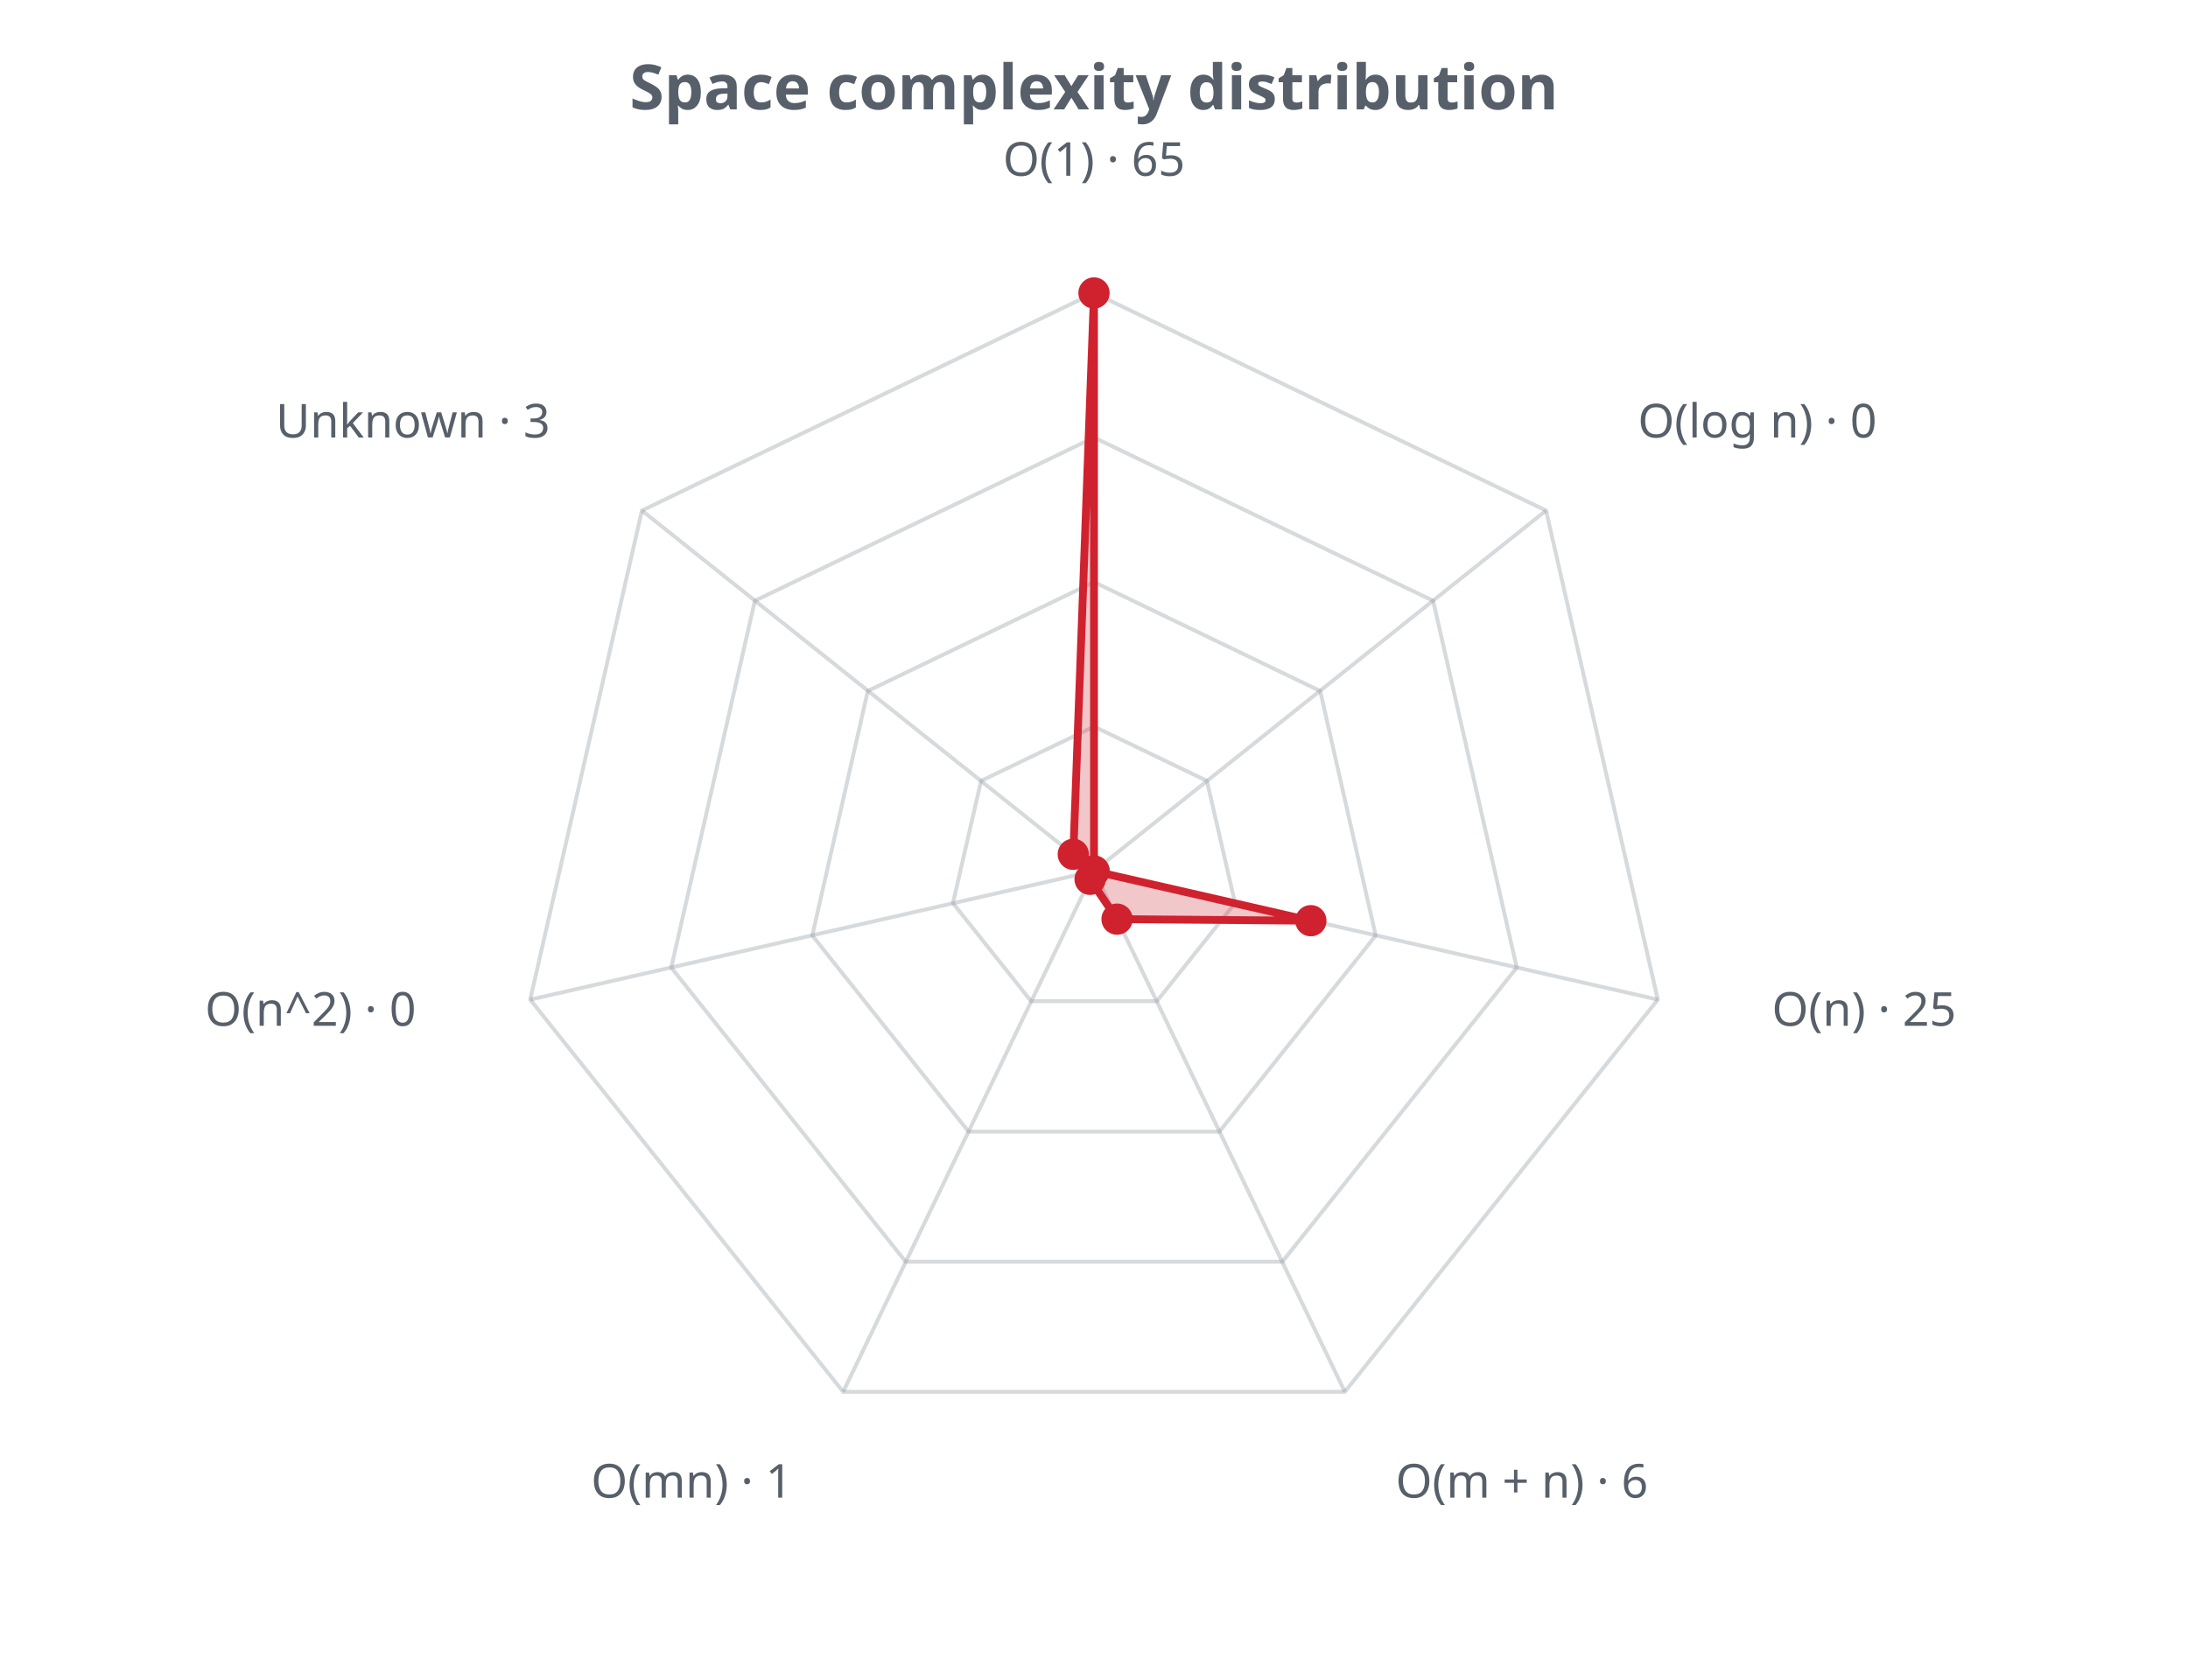
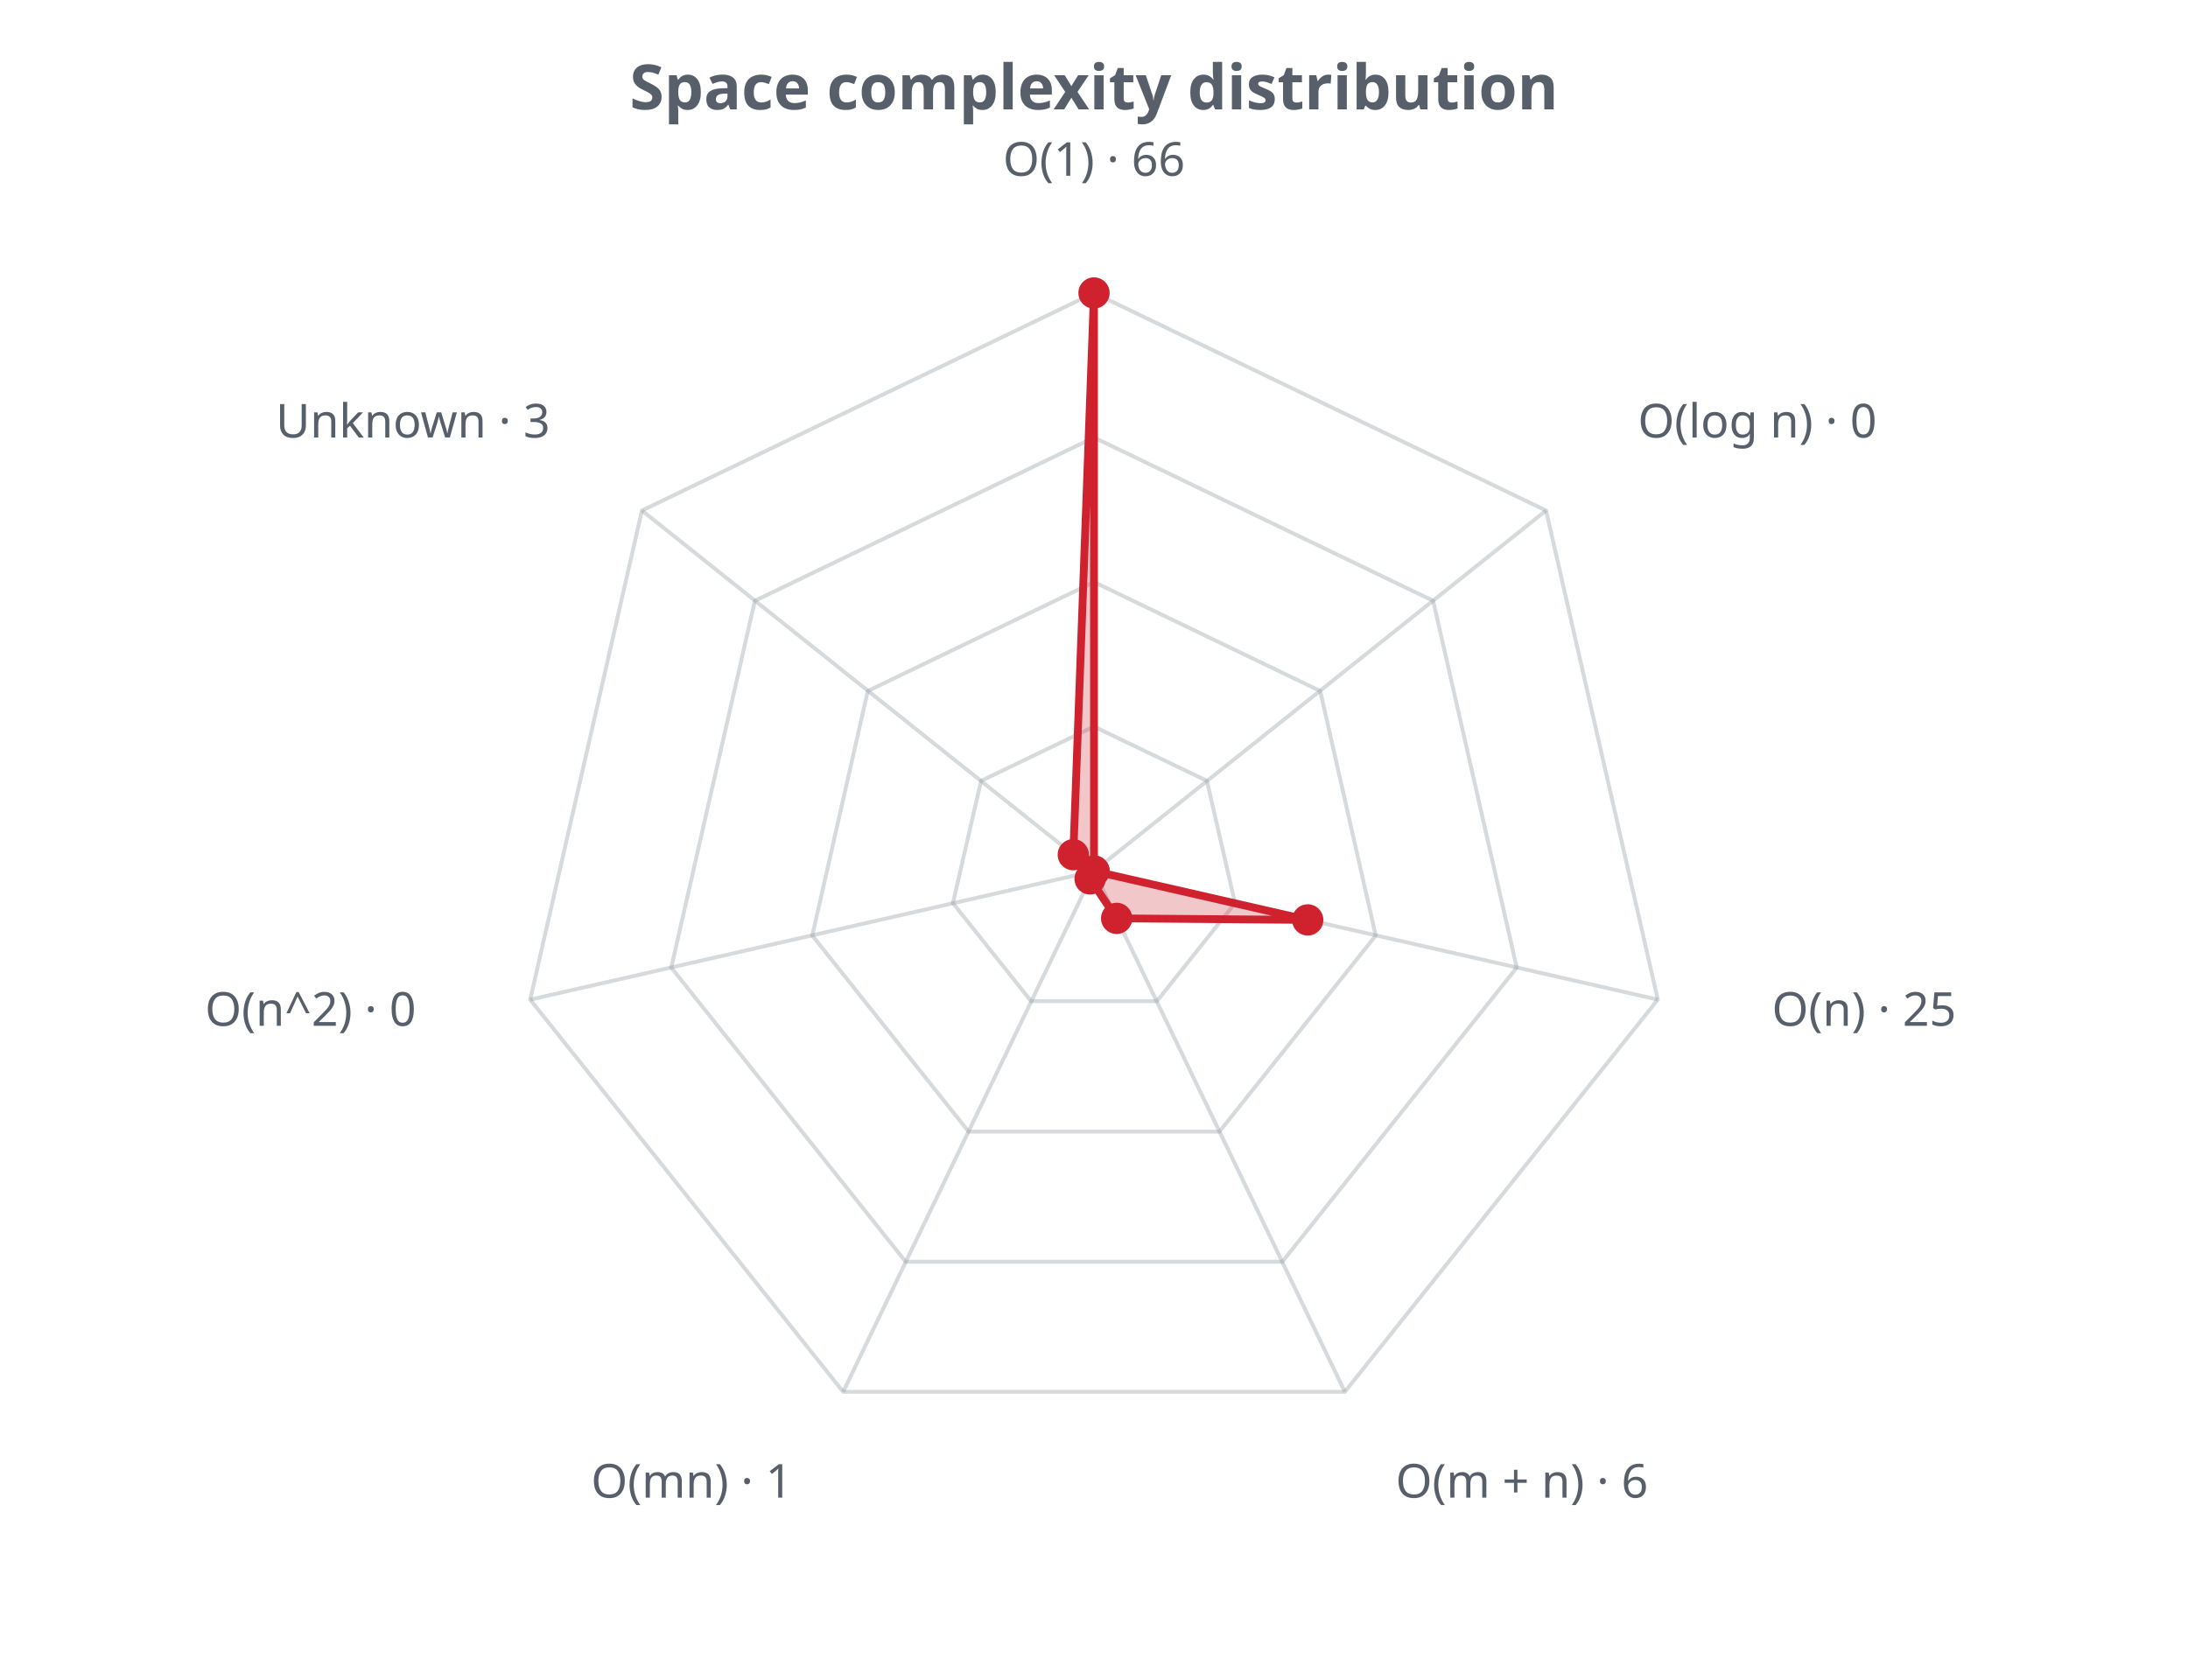
<svg xmlns="http://www.w3.org/2000/svg" width="560" height="430" viewBox="0 0 560 430" role="img">
  <defs>
    <style>.t{fill:#57606a;font-family:sans-serif}.g{stroke:#8b949e;stroke-opacity:.35;fill:none}@media (prefers-color-scheme: dark){.t{fill:#c9d1d9}.g{stroke:#8b949e}</style>
  </defs>
  <text class="t" x="280.0" y="28" text-anchor="middle" font-size="16" font-weight="bold">Space complexity distribution</text>
  <polygon class="g" stroke-width="1" points="280.0,186.0 308.9,199.9 316.1,231.2 296.1,256.3 263.9,256.3 243.9,231.2 251.1,199.9" />
  <polygon class="g" stroke-width="1" points="280.0,149.0 337.9,176.9 352.1,239.5 312.1,289.7 247.9,289.7 207.9,239.5 222.1,176.9" />
  <polygon class="g" stroke-width="1" points="280.0,112.0 366.8,153.8 388.2,247.7 328.2,323.0 231.8,323.0 171.8,247.7 193.2,153.8" />
  <polygon class="g" stroke-width="1" points="280.0,75.0 395.7,130.7 424.3,255.9 344.2,356.3 215.8,356.3 135.7,255.9 164.3,130.7" />
  <line class="g" x1="280.0" y1="223.0" x2="280.0" y2="75.0" />
  <line class="g" x1="280.0" y1="223.0" x2="395.7" y2="130.7" />
  <line class="g" x1="280.0" y1="223.0" x2="424.3" y2="255.9" />
  <line class="g" x1="280.0" y1="223.0" x2="344.2" y2="356.3" />
  <line class="g" x1="280.0" y1="223.0" x2="215.8" y2="356.3" />
  <line class="g" x1="280.0" y1="223.0" x2="135.7" y2="255.9" />
  <line class="g" x1="280.0" y1="223.0" x2="164.3" y2="130.7" />
-   <polygon points="280.0,75.0 280.0,223.0 335.5,235.7 285.9,235.3 279.0,225.1 280.0,223.0 274.7,218.7" fill="#cf222e" fill-opacity="0.25" stroke="#cf222e" stroke-width="2" />
+   <polygon points="280.0,75.0 280.0,223.0 334.7,235.5 285.8,235.1 279.0,225.0 280.0,223.0 274.7,218.8" fill="#cf222e" fill-opacity="0.25" stroke="#cf222e" stroke-width="2" />
  <circle cx="280.0" cy="75.0" r="4" fill="#cf222e" />
  <circle cx="280.0" cy="223.0" r="4" fill="#cf222e" />
-   <circle cx="335.5" cy="235.7" r="4" fill="#cf222e" />
-   <circle cx="285.9" cy="235.3" r="4" fill="#cf222e" />
-   <circle cx="279.0" cy="225.1" r="4" fill="#cf222e" />
+   <circle cx="334.7" cy="235.5" r="4" fill="#cf222e" />
+   <circle cx="285.8" cy="235.1" r="4" fill="#cf222e" />
+   <circle cx="279.0" cy="225.0" r="4" fill="#cf222e" />
  <circle cx="280.0" cy="223.0" r="4" fill="#cf222e" />
-   <circle cx="274.7" cy="218.7" r="4" fill="#cf222e" />
-   <text class="t" x="280.0" y="45.0" text-anchor="middle" font-size="12">O(1) · 65</text>
+   <circle cx="274.7" cy="218.8" r="4" fill="#cf222e" />
+   <text class="t" x="280.0" y="45.0" text-anchor="middle" font-size="12">O(1) · 66</text>
  <text class="t" x="419.2" y="112.0" text-anchor="start" font-size="12">O(log n) · 0</text>
  <text class="t" x="453.5" y="262.6" text-anchor="start" font-size="12">O(n) · 25</text>
  <text class="t" x="357.2" y="383.4" text-anchor="start" font-size="12">O(m + n) · 6</text>
  <text class="t" x="202.8" y="383.4" text-anchor="end" font-size="12">O(mn) · 1</text>
  <text class="t" x="106.5" y="262.6" text-anchor="end" font-size="12">O(n^2) · 0</text>
  <text class="t" x="140.8" y="112.0" text-anchor="end" font-size="12">Unknown · 3</text>
</svg>
